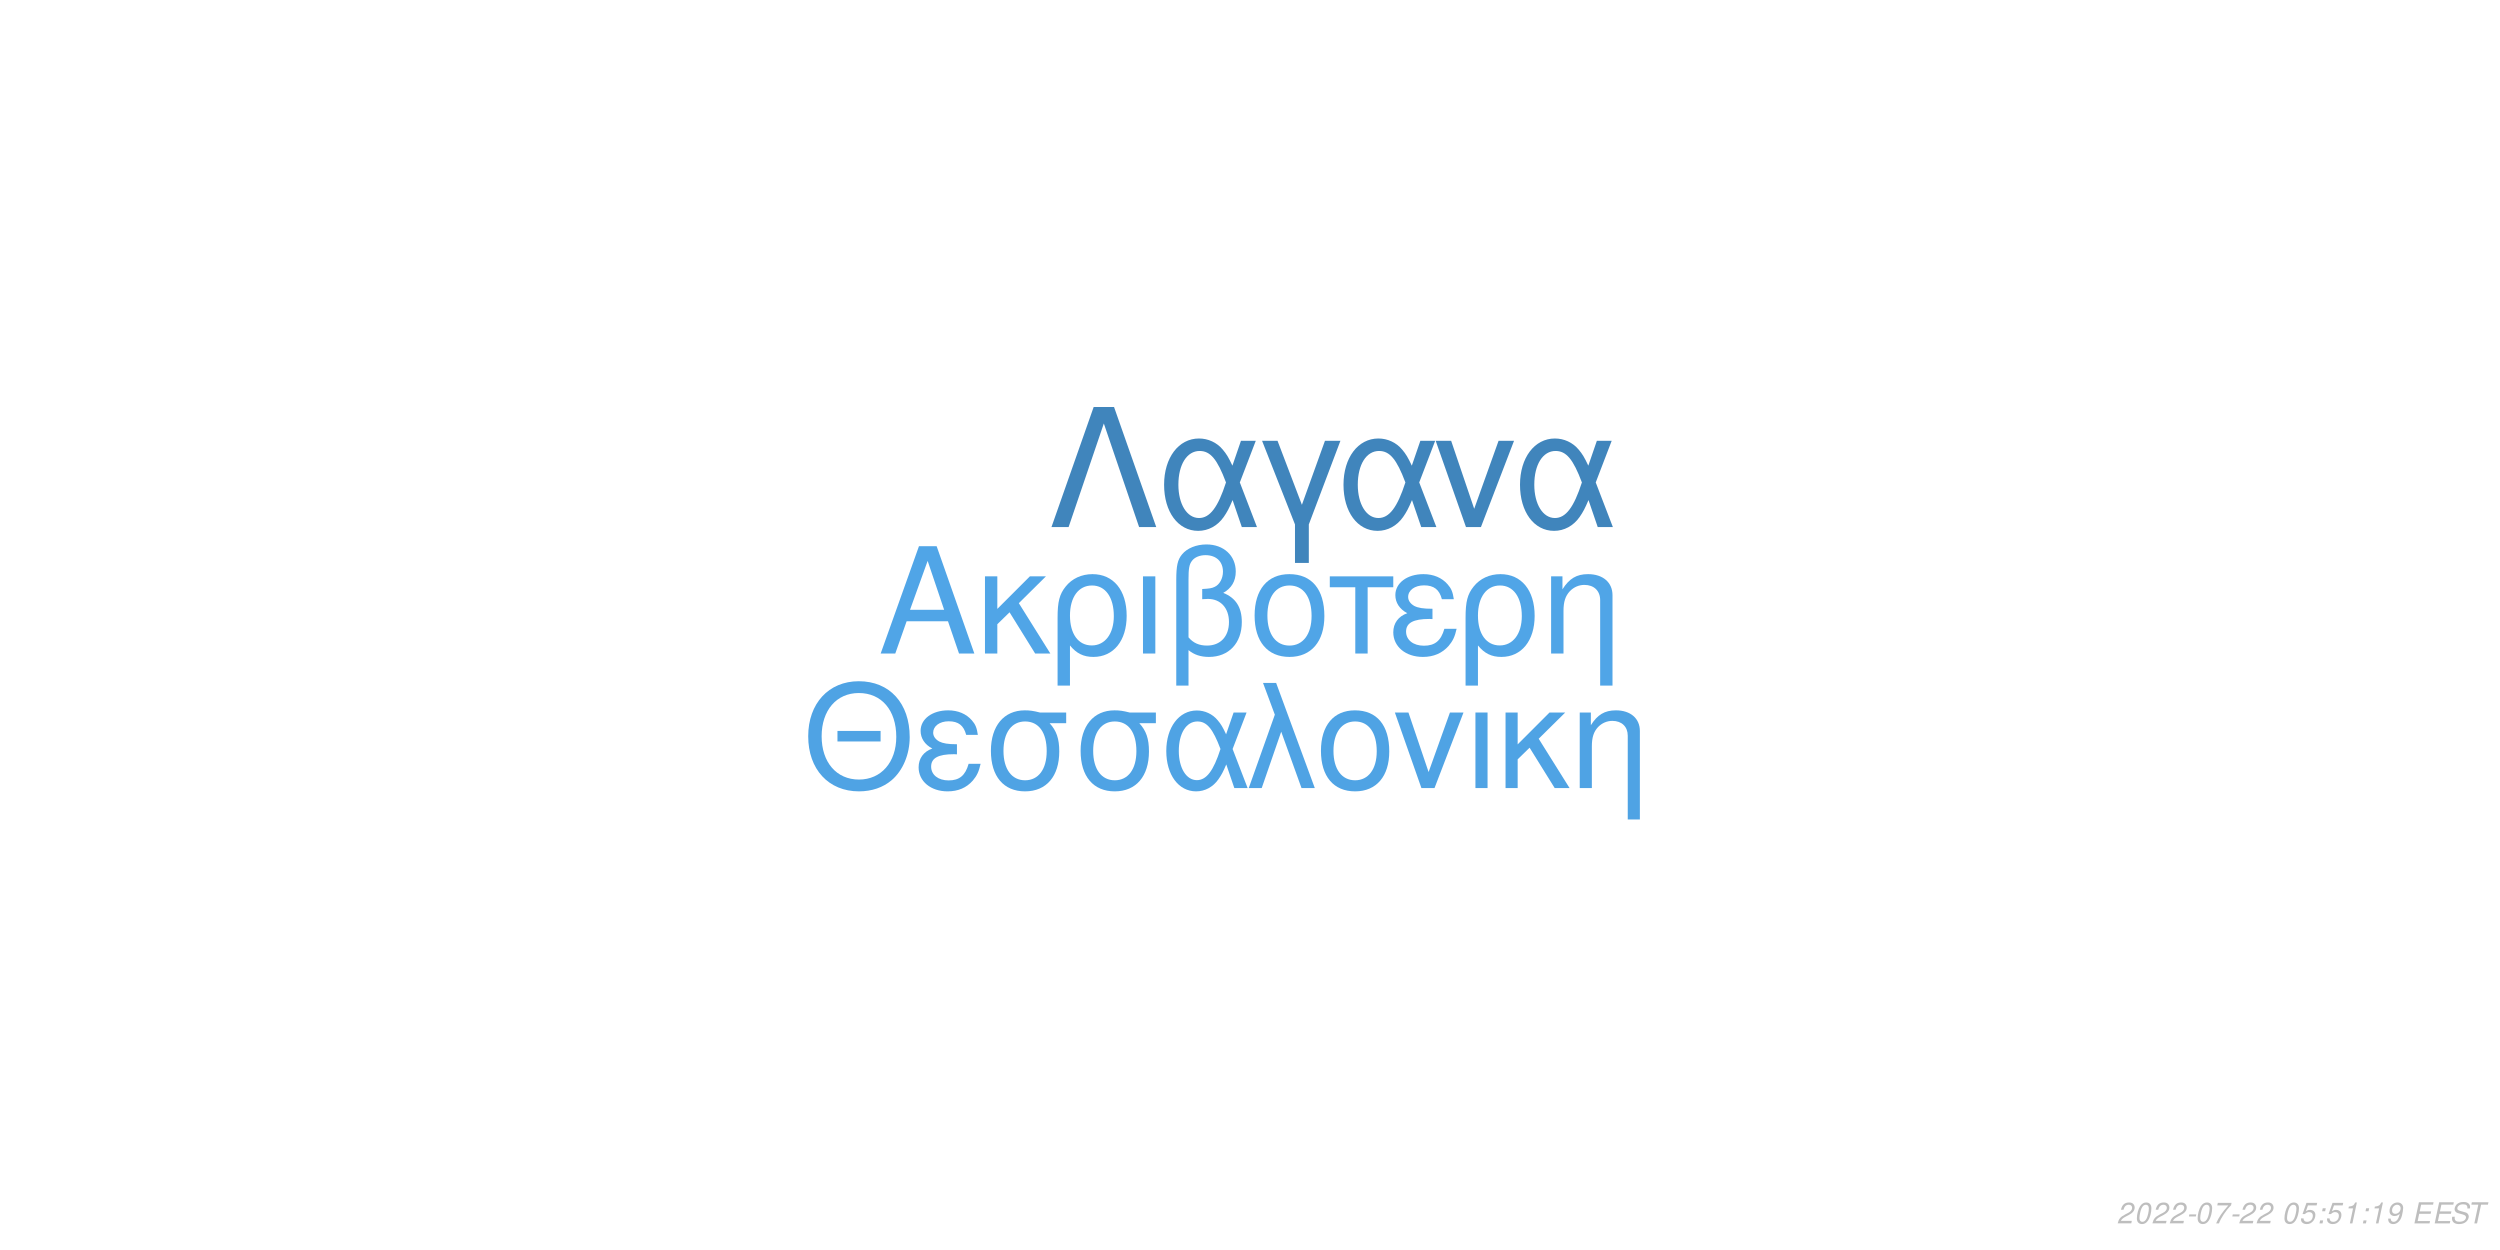
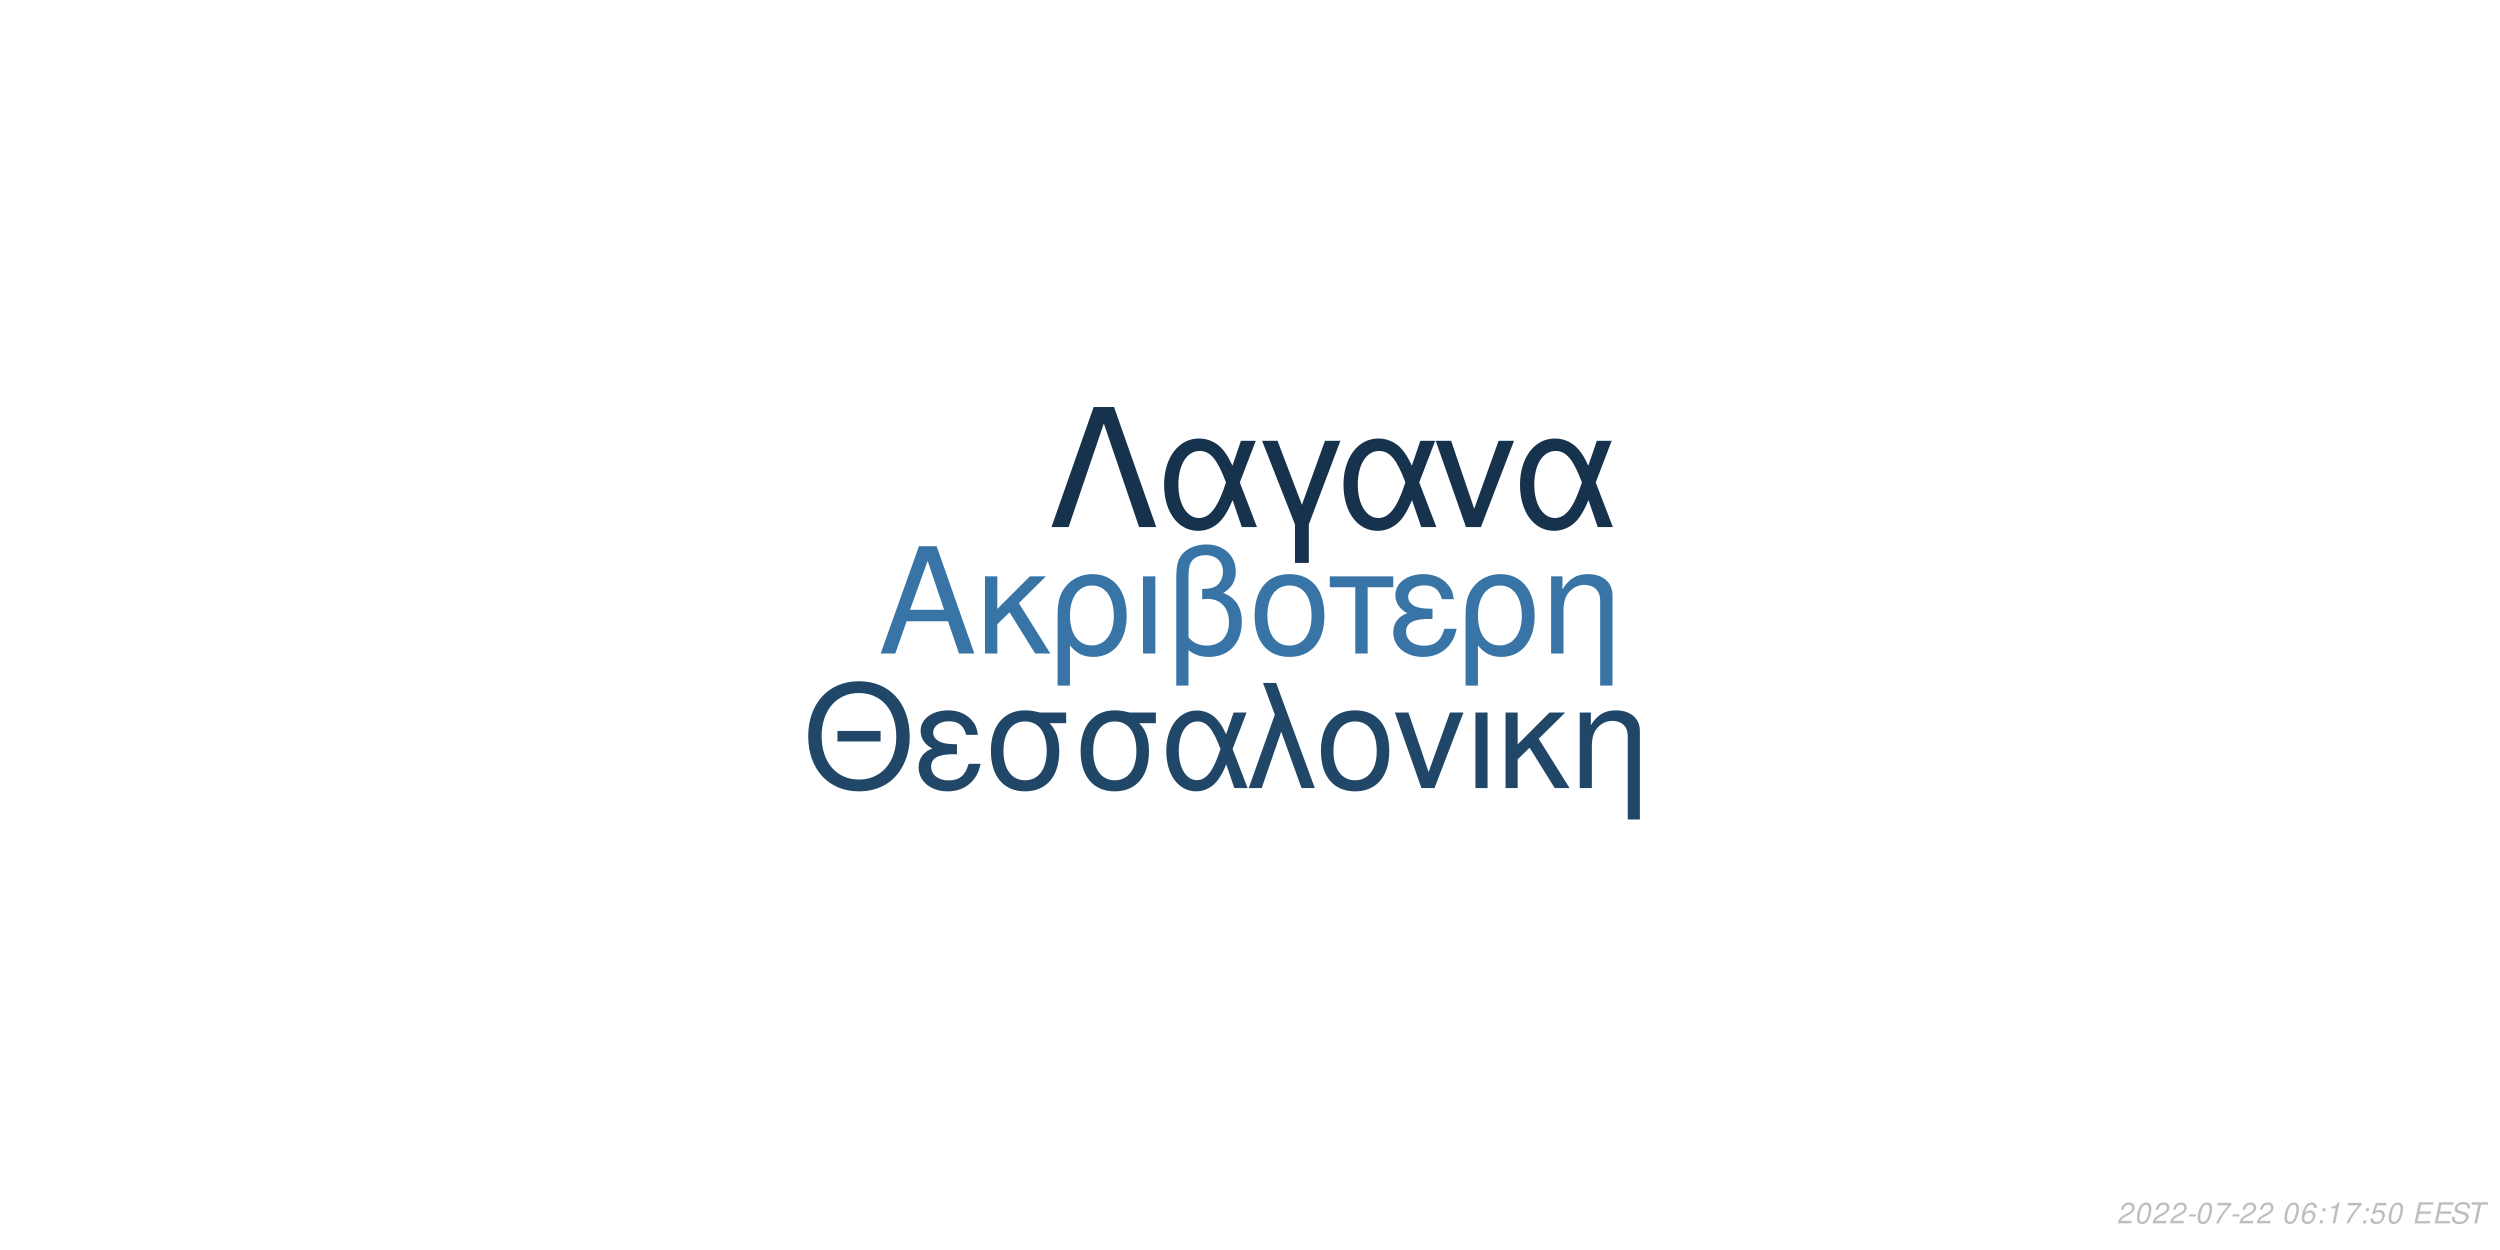
<svg xmlns="http://www.w3.org/2000/svg" xmlns:xlink="http://www.w3.org/1999/xlink" width="864pt" height="432pt" viewBox="0 0 864 432" version="1.1">
  <defs>
    <g>
      <symbol overflow="visible" id="glyph0-0">
        <path style="stroke:none;" d="" />
      </symbol>
      <symbol overflow="visible" id="glyph0-1">
        <path style="stroke:none;" d="M 24.125 -11.141 L 27.938 0 L 33.234 0 L 20.203 -37.094 L 14.094 -37.094 L 0.859 0 L 5.906 0 L 9.828 -11.141 Z M 22.797 -15.109 L 11 -15.109 L 17.094 -32.016 Z M 22.797 -15.109 " />
      </symbol>
      <symbol overflow="visible" id="glyph0-2">
        <path style="stroke:none;" d="M 7.172 -15.422 L 7.172 -26.672 L 2.906 -26.672 L 2.906 0 L 7.172 0 L 7.172 -10.125 L 11.406 -14.25 L 20.25 0 L 25.5 0 L 14.609 -17.406 L 23.969 -26.672 L 18.422 -26.672 Z M 7.172 -15.422 " />
      </symbol>
      <symbol overflow="visible" id="glyph0-3">
        <path style="stroke:none;" d="M 3 11.094 L 7.281 11.094 L 7.281 -2.797 C 9.516 -0.047 11.953 1.172 15.375 1.172 C 22.344 1.172 26.875 -4.422 26.875 -13.031 C 26.875 -21.891 22.297 -27.438 15.062 -27.438 C 11.297 -27.438 7.984 -25.906 5.797 -23.156 C 3.672 -20.516 3 -17.969 3 -12.359 Z M 14.906 -23.516 C 19.547 -23.516 22.438 -19.438 22.438 -12.922 C 22.438 -6.812 19.391 -2.797 14.812 -2.797 C 10.172 -2.797 7.281 -6.766 7.281 -13.125 C 7.281 -19.484 10.234 -23.516 14.906 -23.516 Z M 14.906 -23.516 " />
      </symbol>
      <symbol overflow="visible" id="glyph0-4">
        <path style="stroke:none;" d="M 3.516 0 L 7.781 0 L 7.781 -26.672 L 3.516 -26.672 Z M 3.516 0 " />
      </symbol>
      <symbol overflow="visible" id="glyph0-5">
        <path style="stroke:none;" d="M 4.016 11.094 L 8.25 11.094 L 8.25 -1.172 C 10.172 0.406 12.422 1.172 15.312 1.172 C 22.188 1.172 26.672 -3.609 26.672 -10.891 C 26.672 -15.984 24.578 -19.234 20.25 -20.969 C 23.109 -22.547 24.578 -25.031 24.578 -28.344 C 24.578 -33.844 20.406 -37.703 14.453 -37.703 C 10.938 -37.703 7.734 -36.391 6 -34.25 C 4.484 -32.422 4.016 -30.328 4.016 -25.391 Z M 8.25 -25.656 C 8.25 -29.359 8.5 -30.844 9.469 -32.062 C 10.375 -33.281 12.156 -34 14.094 -34 C 17.812 -34 20.156 -31.812 20.156 -28.297 C 20.156 -25.953 18.984 -23.812 17.297 -23.047 C 16.281 -22.547 15.469 -22.438 12.984 -22.297 L 12.984 -18.781 C 13.734 -18.828 14.344 -18.875 14.969 -18.875 C 19.344 -18.875 22.234 -15.719 22.234 -10.891 C 22.234 -5.906 19.281 -2.75 14.656 -2.75 C 11.953 -2.75 9.922 -3.609 8.25 -5.594 Z M 8.25 -25.656 " />
      </symbol>
      <symbol overflow="visible" id="glyph0-6">
        <path style="stroke:none;" d="M 14.094 -27.438 C 6.562 -27.438 2.094 -22.094 2.094 -13.125 C 2.094 -4.125 6.562 1.172 14.141 1.172 C 21.672 1.172 26.203 -4.172 26.203 -12.922 C 26.203 -22.188 21.828 -27.438 14.094 -27.438 Z M 14.141 -23.516 C 18.938 -23.516 21.781 -19.594 21.781 -12.984 C 21.781 -6.672 18.828 -2.75 14.141 -2.75 C 9.422 -2.75 6.516 -6.672 6.516 -13.125 C 6.516 -19.594 9.422 -23.516 14.141 -23.516 Z M 14.141 -23.516 " />
      </symbol>
      <symbol overflow="visible" id="glyph0-7">
        <path style="stroke:none;" d="M 7.891 0 L 12.156 0 L 12.156 -22.906 L 21.016 -22.906 L 21.016 -26.672 L -0.922 -26.672 L -0.922 -22.906 L 7.891 -22.906 Z M 7.891 0 " />
      </symbol>
      <symbol overflow="visible" id="glyph0-8">
        <path style="stroke:none;" d="M 14.562 -15.469 C 11.344 -15.469 9.562 -15.781 8.297 -16.438 C 6.922 -17.203 6.156 -18.328 6.156 -19.547 C 6.156 -21.891 8.453 -23.562 11.656 -23.562 C 15.062 -23.562 16.953 -22.094 17.812 -18.781 L 21.938 -18.781 C 21.578 -21.266 21.062 -22.5 19.797 -23.922 C 17.812 -26.203 14.906 -27.438 11.453 -27.438 C 5.797 -27.438 1.734 -24.375 1.734 -20.203 C 1.734 -17.609 3.156 -15.375 5.859 -13.938 C 2.797 -12.875 1.016 -10.484 1.016 -7.328 C 1.016 -2.391 5.297 1.172 11.25 1.172 C 14.969 1.172 17.906 -0.109 20.156 -2.641 C 21.578 -4.328 22.297 -5.797 22.906 -8.547 L 18.672 -8.547 C 17.5 -4.422 15.422 -2.703 11.609 -2.703 C 7.938 -2.703 5.438 -4.688 5.438 -7.578 C 5.438 -10.578 7.938 -11.953 13.484 -11.953 C 13.641 -11.953 14.094 -11.953 14.562 -11.906 Z M 14.562 -15.469 " />
      </symbol>
      <symbol overflow="visible" id="glyph0-9">
        <path style="stroke:none;" d="M 3.562 -26.672 L 3.562 0 L 7.844 0 L 7.844 -14.703 C 7.844 -17.906 8.5 -19.891 10.031 -21.531 C 11.406 -22.953 13.188 -23.719 15.062 -23.719 C 18.375 -23.719 20.516 -21.672 20.516 -18.469 L 20.516 11.094 L 24.781 11.094 L 24.781 -20.156 C 24.781 -24.578 21.469 -27.438 16.328 -27.438 C 12.359 -27.438 9.828 -25.906 7.484 -22.188 L 7.484 -26.672 Z M 3.562 -26.672 " />
      </symbol>
      <symbol overflow="visible" id="glyph1-0">
        <path style="stroke:none;" d="" />
      </symbol>
      <symbol overflow="visible" id="glyph1-1">
        <path style="stroke:none;" d="M 26.859 -19.734 L 11.953 -19.734 L 11.953 -16.094 L 26.859 -16.094 Z M 19.328 -36.922 C 8.922 -36.922 1.844 -29.25 1.844 -17.891 C 1.844 -6.484 8.875 1.141 19.391 1.141 C 23.812 1.141 27.703 -0.203 30.641 -2.688 C 34.578 -6.031 36.922 -11.656 36.922 -17.594 C 36.922 -29.297 30 -36.922 19.328 -36.922 Z M 19.328 -32.844 C 27.203 -32.844 32.281 -26.906 32.281 -17.688 C 32.281 -8.922 27.062 -2.938 19.391 -2.938 C 11.609 -2.938 6.484 -8.922 6.484 -17.891 C 6.484 -26.859 11.609 -32.844 19.328 -32.844 Z M 19.328 -32.844 " />
      </symbol>
      <symbol overflow="visible" id="glyph1-2">
        <path style="stroke:none;" d="M 14.25 -15.141 C 11.109 -15.141 9.375 -15.453 8.125 -16.094 C 6.781 -16.844 6.031 -17.938 6.031 -19.141 C 6.031 -21.422 8.266 -23.078 11.406 -23.078 C 14.75 -23.078 16.594 -21.625 17.438 -18.391 L 21.469 -18.391 C 21.125 -20.828 20.625 -22.031 19.391 -23.422 C 17.438 -25.656 14.594 -26.859 11.219 -26.859 C 5.688 -26.859 1.688 -23.875 1.688 -19.781 C 1.688 -17.234 3.094 -15.047 5.734 -13.656 C 2.734 -12.609 1 -10.266 1 -7.172 C 1 -2.344 5.188 1.141 11.016 1.141 C 14.656 1.141 17.547 -0.094 19.734 -2.594 C 21.125 -4.234 21.828 -5.688 22.422 -8.375 L 18.281 -8.375 C 17.141 -4.328 15.094 -2.641 11.359 -2.641 C 7.766 -2.641 5.328 -4.578 5.328 -7.422 C 5.328 -10.359 7.766 -11.703 13.203 -11.703 C 13.359 -11.703 13.797 -11.703 14.25 -11.656 Z M 14.25 -15.141 " />
      </symbol>
      <symbol overflow="visible" id="glyph1-3">
        <path style="stroke:none;" d="M 29 -26.109 L 19.938 -26.109 C 17.594 -26.703 16.438 -26.859 14.703 -26.859 C 7.469 -26.859 2.984 -21.469 2.984 -12.859 C 2.984 -4.031 7.375 1.141 14.797 1.141 C 22.172 1.141 26.609 -4.078 26.609 -12.656 C 26.609 -17.047 25.656 -19.828 23.266 -22.422 L 29 -22.422 Z M 14.797 -23.016 C 19.531 -23.016 22.266 -19.234 22.266 -12.75 C 22.266 -6.531 19.438 -2.688 14.797 -2.688 C 10.172 -2.688 7.328 -6.531 7.328 -12.859 C 7.328 -19.188 10.172 -23.016 14.797 -23.016 Z M 14.797 -23.016 " />
      </symbol>
      <symbol overflow="visible" id="glyph1-4">
        <path style="stroke:none;" d="M 29.344 -26.109 L 24.859 -26.109 L 22.266 -18.578 C 21.125 -21.031 20.484 -22.125 19.328 -23.469 C 17.547 -25.609 14.906 -26.812 12.156 -26.812 C 5.984 -26.812 1.594 -20.984 1.594 -12.812 C 1.594 -4.578 5.828 1.141 11.906 1.141 C 14.953 1.141 17.734 -0.344 19.625 -3.047 C 20.672 -4.531 21.281 -5.688 22.328 -8.172 L 25.109 0 L 29.703 0 L 24.516 -13.5 Z M 20.328 -13.5 C 17.891 -5.922 15.453 -2.734 12.156 -2.734 C 8.516 -2.734 5.922 -6.922 5.922 -12.812 C 5.922 -18.938 8.516 -23.016 12.359 -23.016 C 15.594 -23.016 17.688 -20.531 20.328 -13.5 Z M 20.328 -13.5 " />
      </symbol>
      <symbol overflow="visible" id="glyph1-5">
        <path style="stroke:none;" d="M 1.094 0 L 5.578 0 L 12.312 -19.484 L 19.328 0 L 23.922 0 L 10.562 -36.328 L 6.031 -36.328 L 10.109 -25.359 Z M 1.094 0 " />
      </symbol>
      <symbol overflow="visible" id="glyph1-6">
        <path style="stroke:none;" d="M 13.797 -26.859 C 6.422 -26.859 2.047 -21.625 2.047 -12.859 C 2.047 -4.031 6.422 1.141 13.859 1.141 C 21.234 1.141 25.656 -4.078 25.656 -12.656 C 25.656 -21.719 21.375 -26.859 13.797 -26.859 Z M 13.859 -23.016 C 18.531 -23.016 21.328 -19.188 21.328 -12.703 C 21.328 -6.531 18.438 -2.688 13.859 -2.688 C 9.219 -2.688 6.375 -6.531 6.375 -12.859 C 6.375 -19.188 9.219 -23.016 13.859 -23.016 Z M 13.859 -23.016 " />
      </symbol>
      <symbol overflow="visible" id="glyph1-7">
        <path style="stroke:none;" d="M 14.297 0 L 24.312 -26.109 L 19.625 -26.109 L 12.25 -5.531 L 5.281 -26.109 L 0.594 -26.109 L 9.766 0 Z M 14.297 0 " />
      </symbol>
      <symbol overflow="visible" id="glyph1-8">
        <path style="stroke:none;" d="M 3.438 0 L 7.625 0 L 7.625 -26.109 L 3.438 -26.109 Z M 3.438 0 " />
      </symbol>
      <symbol overflow="visible" id="glyph1-9">
        <path style="stroke:none;" d="M 7.031 -15.094 L 7.031 -26.109 L 2.844 -26.109 L 2.844 0 L 7.031 0 L 7.031 -9.922 L 11.156 -13.953 L 19.828 0 L 24.969 0 L 14.297 -17.047 L 23.469 -26.109 L 18.031 -26.109 Z M 7.031 -15.094 " />
      </symbol>
      <symbol overflow="visible" id="glyph1-10">
        <path style="stroke:none;" d="M 3.484 -26.109 L 3.484 0 L 7.672 0 L 7.672 -14.406 C 7.672 -17.547 8.328 -19.484 9.812 -21.078 C 11.156 -22.469 12.906 -23.219 14.75 -23.219 C 17.984 -23.219 20.078 -21.234 20.078 -18.094 L 20.078 10.859 L 24.266 10.859 L 24.266 -19.734 C 24.266 -24.062 21.031 -26.859 16 -26.859 C 12.109 -26.859 9.609 -25.359 7.328 -21.719 L 7.328 -26.109 Z M 3.484 -26.109 " />
      </symbol>
      <symbol overflow="visible" id="glyph2-0">
        <path style="stroke:none;" d="" />
      </symbol>
      <symbol overflow="visible" id="glyph2-1">
        <path style="stroke:none;" d="M 22.531 -41.484 L 15.484 -41.484 L 0.906 0 L 6.828 0 L 19 -35.797 L 31.188 0 L 37.109 0 Z M 22.531 -41.484 " />
      </symbol>
      <symbol overflow="visible" id="glyph2-2">
        <path style="stroke:none;" d="M 33.516 -29.812 L 28.391 -29.812 L 25.438 -21.219 C 24.125 -24.016 23.391 -25.266 22.078 -26.797 C 20.031 -29.25 17.016 -30.609 13.891 -30.609 C 6.828 -30.609 1.828 -23.953 1.828 -14.625 C 1.828 -5.234 6.656 1.312 13.594 1.312 C 17.078 1.312 20.266 -0.391 22.422 -3.469 C 23.609 -5.172 24.297 -6.484 25.5 -9.328 L 28.688 0 L 33.922 0 L 28 -15.422 Z M 23.219 -15.422 C 20.422 -6.766 17.641 -3.125 13.891 -3.125 C 9.734 -3.125 6.766 -7.906 6.766 -14.625 C 6.766 -21.625 9.734 -26.297 14.109 -26.297 C 17.812 -26.297 20.203 -23.453 23.219 -15.422 Z M 23.219 -15.422 " />
      </symbol>
      <symbol overflow="visible" id="glyph2-3">
        <path style="stroke:none;" d="M 12.062 12.406 L 16.844 12.406 L 16.844 -0.906 L 27.766 -29.812 L 22.422 -29.812 L 14.453 -7.688 L 6.031 -29.812 L 0.688 -29.812 L 12.062 -0.906 Z M 12.062 12.406 " />
      </symbol>
      <symbol overflow="visible" id="glyph2-4">
        <path style="stroke:none;" d="M 16.328 0 L 27.766 -29.812 L 22.422 -29.812 L 14 -6.312 L 6.031 -29.812 L 0.688 -29.812 L 11.156 0 Z M 16.328 0 " />
      </symbol>
      <symbol overflow="visible" id="glyph3-0">
        <path style="stroke:none;" d="" />
      </symbol>
      <symbol overflow="visible" id="glyph3-1">
        <path style="stroke:none;" d="M 5.234 -0.875 L 1.469 -0.875 C 1.641 -1.375 2.203 -1.891 3.109 -2.344 L 4.234 -2.938 C 5.562 -3.625 6.219 -4.469 6.219 -5.484 C 6.219 -5.938 6.062 -6.359 5.797 -6.656 C 5.469 -7.047 4.984 -7.234 4.312 -7.234 C 2.766 -7.234 1.891 -6.453 1.484 -4.734 L 2.375 -4.734 C 2.484 -5.188 2.609 -5.484 2.797 -5.75 C 3.094 -6.203 3.609 -6.453 4.188 -6.453 C 4.891 -6.453 5.344 -6.031 5.344 -5.375 C 5.344 -4.703 4.859 -4.094 4.016 -3.656 L 2.984 -3.125 C 1.234 -2.188 0.797 -1.656 0.344 -0.016 L 5.047 -0.016 Z M 5.234 -0.875 " />
      </symbol>
      <symbol overflow="visible" id="glyph3-2">
        <path style="stroke:none;" d="M 4.203 -7.234 C 3.375 -7.234 2.688 -6.812 2.125 -5.984 C 1.484 -5.047 0.984 -3.188 0.984 -1.734 C 0.984 -1.109 1.172 -0.562 1.484 -0.266 C 1.797 0.047 2.281 0.234 2.766 0.234 C 3.625 0.234 4.281 -0.156 4.859 -1.016 C 5.516 -1.953 6 -3.797 6 -5.266 C 6 -6.5 5.328 -7.234 4.203 -7.234 Z M 4.094 -6.453 C 4.734 -6.453 5.125 -5.984 5.125 -5.156 C 5.125 -4.203 4.781 -2.625 4.406 -1.812 C 3.984 -0.938 3.516 -0.547 2.875 -0.547 C 2.25 -0.547 1.875 -1.031 1.875 -1.828 C 1.875 -2.797 2.203 -4.344 2.594 -5.203 C 2.984 -6.047 3.453 -6.453 4.094 -6.453 Z M 4.094 -6.453 " />
      </symbol>
      <symbol overflow="visible" id="glyph3-3">
        <path style="stroke:none;" d="M 3.516 -3.125 L 1.125 -3.125 L 0.969 -2.406 L 3.359 -2.406 Z M 3.516 -3.125 " />
      </symbol>
      <symbol overflow="visible" id="glyph3-4">
        <path style="stroke:none;" d="M 6.703 -7.094 L 1.953 -7.094 L 1.766 -6.219 L 5.594 -6.219 C 3.344 -3.688 2.266 -2.109 1.375 0 L 2.344 0 C 3.031 -1.906 4.828 -4.594 6.547 -6.281 Z M 6.703 -7.094 " />
      </symbol>
      <symbol overflow="visible" id="glyph3-5">
        <path style="stroke:none;" d="" />
      </symbol>
      <symbol overflow="visible" id="glyph3-6">
-         <path style="stroke:none;" d="M 6.297 -7.094 L 2.594 -7.094 L 1.234 -3.234 L 2.047 -3.234 C 2.656 -3.766 2.938 -3.906 3.531 -3.906 C 4.328 -3.906 4.797 -3.453 4.797 -2.688 C 4.797 -1.438 3.969 -0.547 2.828 -0.547 C 2.031 -0.547 1.609 -0.938 1.578 -1.734 L 0.703 -1.734 L 0.703 -1.516 C 0.703 -0.938 0.844 -0.547 1.188 -0.266 C 1.562 0.062 2.078 0.234 2.703 0.234 C 3.656 0.234 4.391 -0.156 4.984 -0.922 C 5.422 -1.5 5.672 -2.234 5.672 -2.953 C 5.672 -4 4.938 -4.672 3.812 -4.672 C 3.328 -4.672 2.906 -4.547 2.406 -4.234 L 3.109 -6.219 L 6.109 -6.219 Z M 6.297 -7.094 " />
+         <path style="stroke:none;" d="M 6.125 -5.344 L 6.141 -5.625 C 6.141 -6.609 5.453 -7.234 4.391 -7.234 C 3.438 -7.234 2.641 -6.719 2.016 -5.703 C 1.422 -4.781 0.938 -2.953 0.938 -1.688 C 0.938 -0.516 1.688 0.234 2.859 0.234 C 3.703 0.234 4.438 -0.156 5 -0.875 C 5.406 -1.422 5.672 -2.156 5.672 -2.766 C 5.672 -3.812 4.969 -4.5 3.906 -4.5 C 3.234 -4.5 2.672 -4.234 2.094 -3.625 C 2.406 -5.375 3.234 -6.453 4.25 -6.453 C 4.703 -6.453 5.062 -6.234 5.172 -5.844 C 5.203 -5.719 5.234 -5.578 5.25 -5.344 Z M 3.656 -3.734 C 4.344 -3.734 4.797 -3.281 4.797 -2.625 C 4.797 -1.469 3.984 -0.547 2.984 -0.547 C 2.297 -0.547 1.812 -1.047 1.812 -1.766 C 1.812 -2.859 2.625 -3.734 3.656 -3.734 Z M 3.656 -3.734 " />
      </symbol>
      <symbol overflow="visible" id="glyph3-7">
        <path style="stroke:none;" d="M 2.359 -1.031 L 1.312 -1.031 L 1.094 0 L 2.141 0 Z M 3.266 -5.234 L 2.219 -5.234 L 2 -4.203 L 3.047 -4.203 Z M 3.266 -5.234 " />
      </symbol>
      <symbol overflow="visible" id="glyph3-8">
        <path style="stroke:none;" d="M 3.703 -5.188 L 2.594 0 L 3.469 0 L 5.016 -7.234 L 4.438 -7.234 C 3.906 -6.156 3.688 -6.016 2.234 -5.812 L 2.109 -5.188 Z M 3.703 -5.188 " />
      </symbol>
      <symbol overflow="visible" id="glyph3-9">
-         <path style="stroke:none;" d="M 0.844 -1.656 C 0.844 -1.547 0.844 -1.438 0.844 -1.375 C 0.844 -0.406 1.531 0.234 2.578 0.234 C 3.203 0.234 3.766 0.016 4.297 -0.438 C 4.938 -1 5.312 -1.656 5.594 -2.719 C 5.844 -3.672 6.016 -4.766 6.016 -5.375 C 6.016 -5.844 5.844 -6.328 5.547 -6.656 C 5.203 -7.031 4.703 -7.234 4.062 -7.234 C 2.516 -7.234 1.297 -5.938 1.297 -4.266 C 1.297 -3.203 1.984 -2.547 3.047 -2.547 C 3.484 -2.547 3.953 -2.672 4.281 -2.891 C 4.406 -2.984 4.547 -3.078 4.828 -3.344 C 4.438 -1.484 3.703 -0.547 2.703 -0.547 C 2.109 -0.547 1.719 -0.938 1.719 -1.547 L 1.719 -1.656 Z M 3.953 -6.453 C 4.625 -6.453 5.141 -5.953 5.141 -5.281 C 5.141 -4.188 4.312 -3.312 3.297 -3.312 C 2.594 -3.312 2.172 -3.734 2.172 -4.453 C 2.172 -5.562 2.984 -6.453 3.953 -6.453 Z M 3.953 -6.453 " />
+         <path style="stroke:none;" d="M 6.297 -7.094 L 2.594 -7.094 L 1.234 -3.234 L 2.047 -3.234 C 2.656 -3.766 2.938 -3.906 3.531 -3.906 C 4.328 -3.906 4.797 -3.453 4.797 -2.688 C 4.797 -1.438 3.969 -0.547 2.828 -0.547 C 2.031 -0.547 1.609 -0.938 1.578 -1.734 L 0.703 -1.734 L 0.703 -1.516 C 0.703 -0.938 0.844 -0.547 1.188 -0.266 C 1.562 0.062 2.078 0.234 2.703 0.234 C 3.656 0.234 4.391 -0.156 4.984 -0.922 C 5.422 -1.5 5.672 -2.234 5.672 -2.953 C 5.672 -4 4.938 -4.672 3.812 -4.672 C 3.328 -4.672 2.906 -4.547 2.406 -4.234 L 3.109 -6.219 L 6.109 -6.219 Z M 6.297 -7.094 " />
      </symbol>
      <symbol overflow="visible" id="glyph3-10">
        <path style="stroke:none;" d="M 2.547 -3.312 L 6.5 -3.312 L 6.688 -4.141 L 2.719 -4.141 L 3.219 -6.469 L 7.344 -6.469 L 7.516 -7.297 L 2.453 -7.297 L 0.906 0 L 6.125 0 L 6.297 -0.812 L 2.016 -0.812 Z M 2.547 -3.312 " />
      </symbol>
      <symbol overflow="visible" id="glyph3-11">
        <path style="stroke:none;" d="M 7.062 -5.156 C 7.125 -5.438 7.141 -5.562 7.141 -5.703 C 7.141 -6.156 6.938 -6.594 6.594 -6.891 C 6.188 -7.25 5.656 -7.406 4.875 -7.406 C 3.844 -7.406 3.047 -7.125 2.5 -6.562 C 2.094 -6.141 1.781 -5.438 1.781 -4.922 C 1.781 -4.297 2.219 -3.766 2.891 -3.562 L 4.594 -3.094 C 5.406 -2.859 5.734 -2.578 5.734 -2.094 C 5.734 -1.781 5.547 -1.406 5.266 -1.141 C 4.844 -0.766 4.266 -0.578 3.453 -0.578 C 2.328 -0.578 1.812 -0.984 1.812 -1.906 C 1.812 -2.047 1.812 -2.125 1.844 -2.312 L 0.984 -2.312 C 0.906 -2.062 0.891 -1.906 0.891 -1.688 C 0.891 -0.484 1.797 0.234 3.297 0.234 C 4.359 0.234 5.234 -0.062 5.812 -0.609 C 6.344 -1.078 6.688 -1.797 6.688 -2.375 C 6.688 -2.641 6.609 -2.906 6.453 -3.156 C 6.234 -3.5 5.938 -3.703 5.469 -3.828 L 3.75 -4.312 C 2.984 -4.547 2.734 -4.734 2.734 -5.188 C 2.734 -5.547 2.875 -5.844 3.188 -6.109 C 3.547 -6.438 4.031 -6.594 4.703 -6.594 C 5.266 -6.594 5.688 -6.484 5.906 -6.297 C 6.094 -6.125 6.219 -5.797 6.219 -5.516 C 6.219 -5.422 6.203 -5.344 6.188 -5.156 Z M 7.062 -5.156 " />
      </symbol>
      <symbol overflow="visible" id="glyph3-12">
        <path style="stroke:none;" d="M 4.938 -6.469 L 7.312 -6.469 L 7.484 -7.297 L 1.75 -7.297 L 1.578 -6.469 L 3.984 -6.469 L 2.609 0 L 3.547 0 Z M 4.938 -6.469 " />
      </symbol>
    </g>
  </defs>
  <g id="surface1">
    <rect x="0" y="0" width="864" height="432" style="fill:rgb(100%,100%,100%);fill-opacity:1;stroke:none;" />
-     <g style="fill:rgb(31.373%,64.706%,90.588%);fill-opacity:1;">
+     <g style="fill:rgb(21.961%,45.49%,64.706%);fill-opacity:1;">
      <use xlink:href="#glyph0-1" x="303.5" y="225.861" />
      <use xlink:href="#glyph0-2" x="337.5" y="225.861" />
      <use xlink:href="#glyph0-3" x="362.5" y="225.861" />
      <use xlink:href="#glyph0-4" x="391.5" y="225.861" />
      <use xlink:href="#glyph0-5" x="402.5" y="225.861" />
      <use xlink:href="#glyph0-6" x="431.5" y="225.861" />
      <use xlink:href="#glyph0-7" x="460.5" y="225.861" />
      <use xlink:href="#glyph0-8" x="480.5" y="225.861" />
      <use xlink:href="#glyph0-3" x="503.5" y="225.861" />
      <use xlink:href="#glyph0-9" x="532.5" y="225.861" />
    </g>
-     <g style="fill:rgb(30.98%,63.922%,89.412%);fill-opacity:1;">
+     <g style="fill:rgb(12.941%,27.843%,40.784%);fill-opacity:1;">
      <use xlink:href="#glyph1-1" x="277.473" y="272.354" />
      <use xlink:href="#glyph1-2" x="316.473" y="272.354" />
      <use xlink:href="#glyph1-3" x="339.473" y="272.354" />
      <use xlink:href="#glyph1-3" x="370.473" y="272.354" />
      <use xlink:href="#glyph1-4" x="401.473" y="272.354" />
      <use xlink:href="#glyph1-5" x="430.473" y="272.354" />
      <use xlink:href="#glyph1-6" x="454.473" y="272.354" />
      <use xlink:href="#glyph1-7" x="481.473" y="272.354" />
      <use xlink:href="#glyph1-8" x="506.473" y="272.354" />
      <use xlink:href="#glyph1-9" x="517.473" y="272.354" />
      <use xlink:href="#glyph1-10" x="542.473" y="272.354" />
    </g>
-     <g style="fill:rgb(25.098%,52.157%,73.725%);fill-opacity:1;">
+     <g style="fill:rgb(9.02%,19.608%,30.196%);fill-opacity:1;">
      <use xlink:href="#glyph2-1" x="362.484" y="182.152" />
      <use xlink:href="#glyph2-2" x="400.484" y="182.152" />
      <use xlink:href="#glyph2-3" x="435.484" y="182.152" />
      <use xlink:href="#glyph2-2" x="462.484" y="182.152" />
      <use xlink:href="#glyph2-4" x="495.484" y="182.152" />
      <use xlink:href="#glyph2-2" x="523.484" y="182.152" />
    </g>
    <g style="fill:rgb(74.51%,74.51%,74.51%);fill-opacity:1;">
      <use xlink:href="#glyph3-1" x="731.52" y="422.81" />
      <use xlink:href="#glyph3-2" x="737.52" y="422.81" />
      <use xlink:href="#glyph3-1" x="743.52" y="422.81" />
      <use xlink:href="#glyph3-1" x="749.52" y="422.81" />
      <use xlink:href="#glyph3-3" x="755.52" y="422.81" />
      <use xlink:href="#glyph3-2" x="758.52" y="422.81" />
      <use xlink:href="#glyph3-4" x="764.52" y="422.81" />
      <use xlink:href="#glyph3-3" x="770.52" y="422.81" />
      <use xlink:href="#glyph3-1" x="773.52" y="422.81" />
      <use xlink:href="#glyph3-1" x="779.52" y="422.81" />
      <use xlink:href="#glyph3-5" x="785.52" y="422.81" />
      <use xlink:href="#glyph3-2" x="788.52" y="422.81" />
      <use xlink:href="#glyph3-6" x="794.52" y="422.81" />
      <use xlink:href="#glyph3-7" x="800.52" y="422.81" />
-       <use xlink:href="#glyph3-6" x="803.52" y="422.81" />
-       <use xlink:href="#glyph3-8" x="809.52" y="422.81" />
+       <use xlink:href="#glyph3-8" x="803.52" y="422.81" />
+       <use xlink:href="#glyph3-4" x="809.52" y="422.81" />
      <use xlink:href="#glyph3-7" x="815.52" y="422.81" />
-       <use xlink:href="#glyph3-8" x="818.52" y="422.81" />
-       <use xlink:href="#glyph3-9" x="824.52" y="422.81" />
+       <use xlink:href="#glyph3-9" x="818.52" y="422.81" />
+       <use xlink:href="#glyph3-2" x="824.52" y="422.81" />
      <use xlink:href="#glyph3-5" x="830.52" y="422.81" />
      <use xlink:href="#glyph3-10" x="833.52" y="422.81" />
      <use xlink:href="#glyph3-10" x="840.52" y="422.81" />
      <use xlink:href="#glyph3-11" x="846.52" y="422.81" />
      <use xlink:href="#glyph3-12" x="852.52" y="422.81" />
    </g>
  </g>
</svg>
